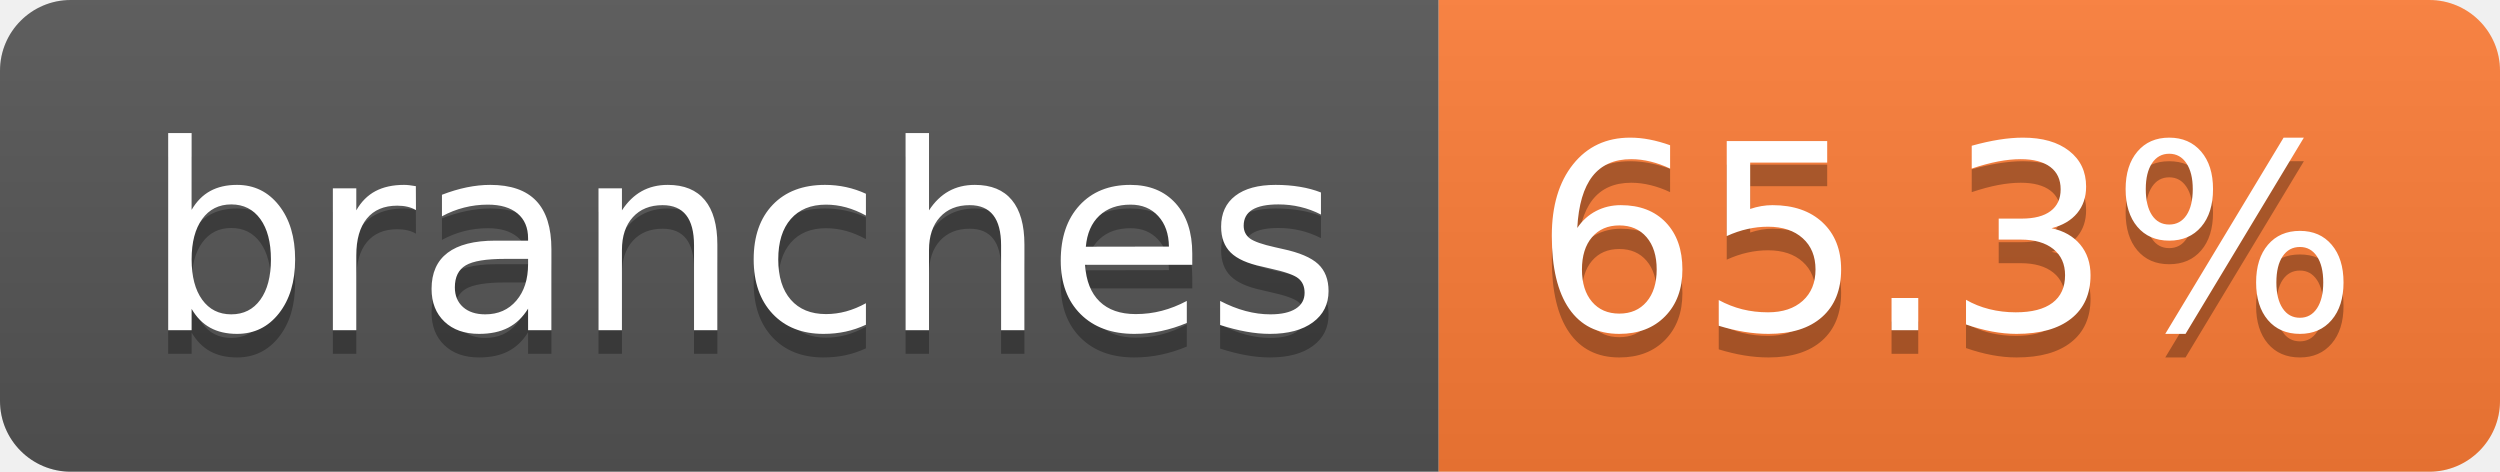
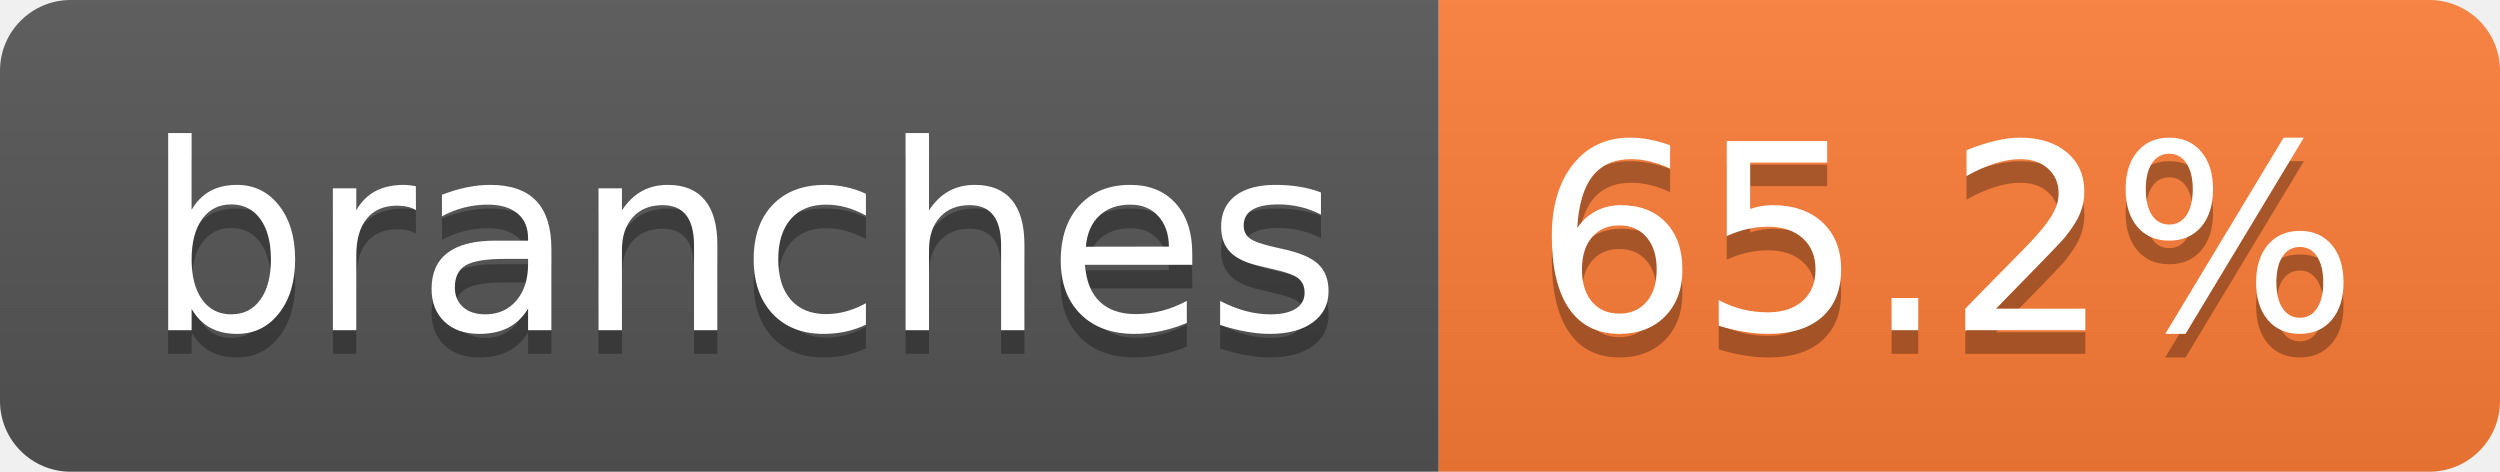
- <svg xmlns="http://www.w3.org/2000/svg" width="106" height="20" role="img" aria-label="branches: 65.3%">
+ <svg xmlns="http://www.w3.org/2000/svg" width="106" height="20" role="img" aria-label="branches: 65.2%">
  <linearGradient id="s" x2="0" y2="100%">
    <stop offset="0" stop-color="#bbb" stop-opacity=".1" />
    <stop offset="1" stop-opacity=".1" />
  </linearGradient>
  <clipPath id="r">
    <rect width="106" height="20" rx="3" fill="#fff" />
  </clipPath>
  <g clip-path="url(#r)">
    <rect width="61" height="20" fill="#555" />
    <rect x="61" width="45" height="20" fill="#fe7d37" />
    <rect width="106" height="20" fill="url(#s)" />
  </g>
  <g fill="#fff" text-anchor="middle" font-family="Verdana,Geneva,DejaVu Sans,sans-serif" text-rendering="geometricPrecision" font-size="110">
    <text aria-hidden="true" x="315" y="150" fill="#010101" fill-opacity=".3" transform="scale(.1)" textLength="507">branches</text>
    <text x="315" y="140" transform="scale(.1)" fill="#fff" textLength="507">branches</text>
-     <text aria-hidden="true" x="825" y="150" fill="#010101" fill-opacity=".3" transform="scale(.1)" textLength="350">65.3%</text>
-     <text x="825" y="140" transform="scale(.1)" fill="#fff" textLength="350">65.3%</text>
+     <text aria-hidden="true" x="825" y="150" fill="#010101" fill-opacity=".3" transform="scale(.1)" textLength="350">65.2%</text>
+     <text x="825" y="140" transform="scale(.1)" fill="#fff" textLength="350">65.2%</text>
  </g>
</svg>
